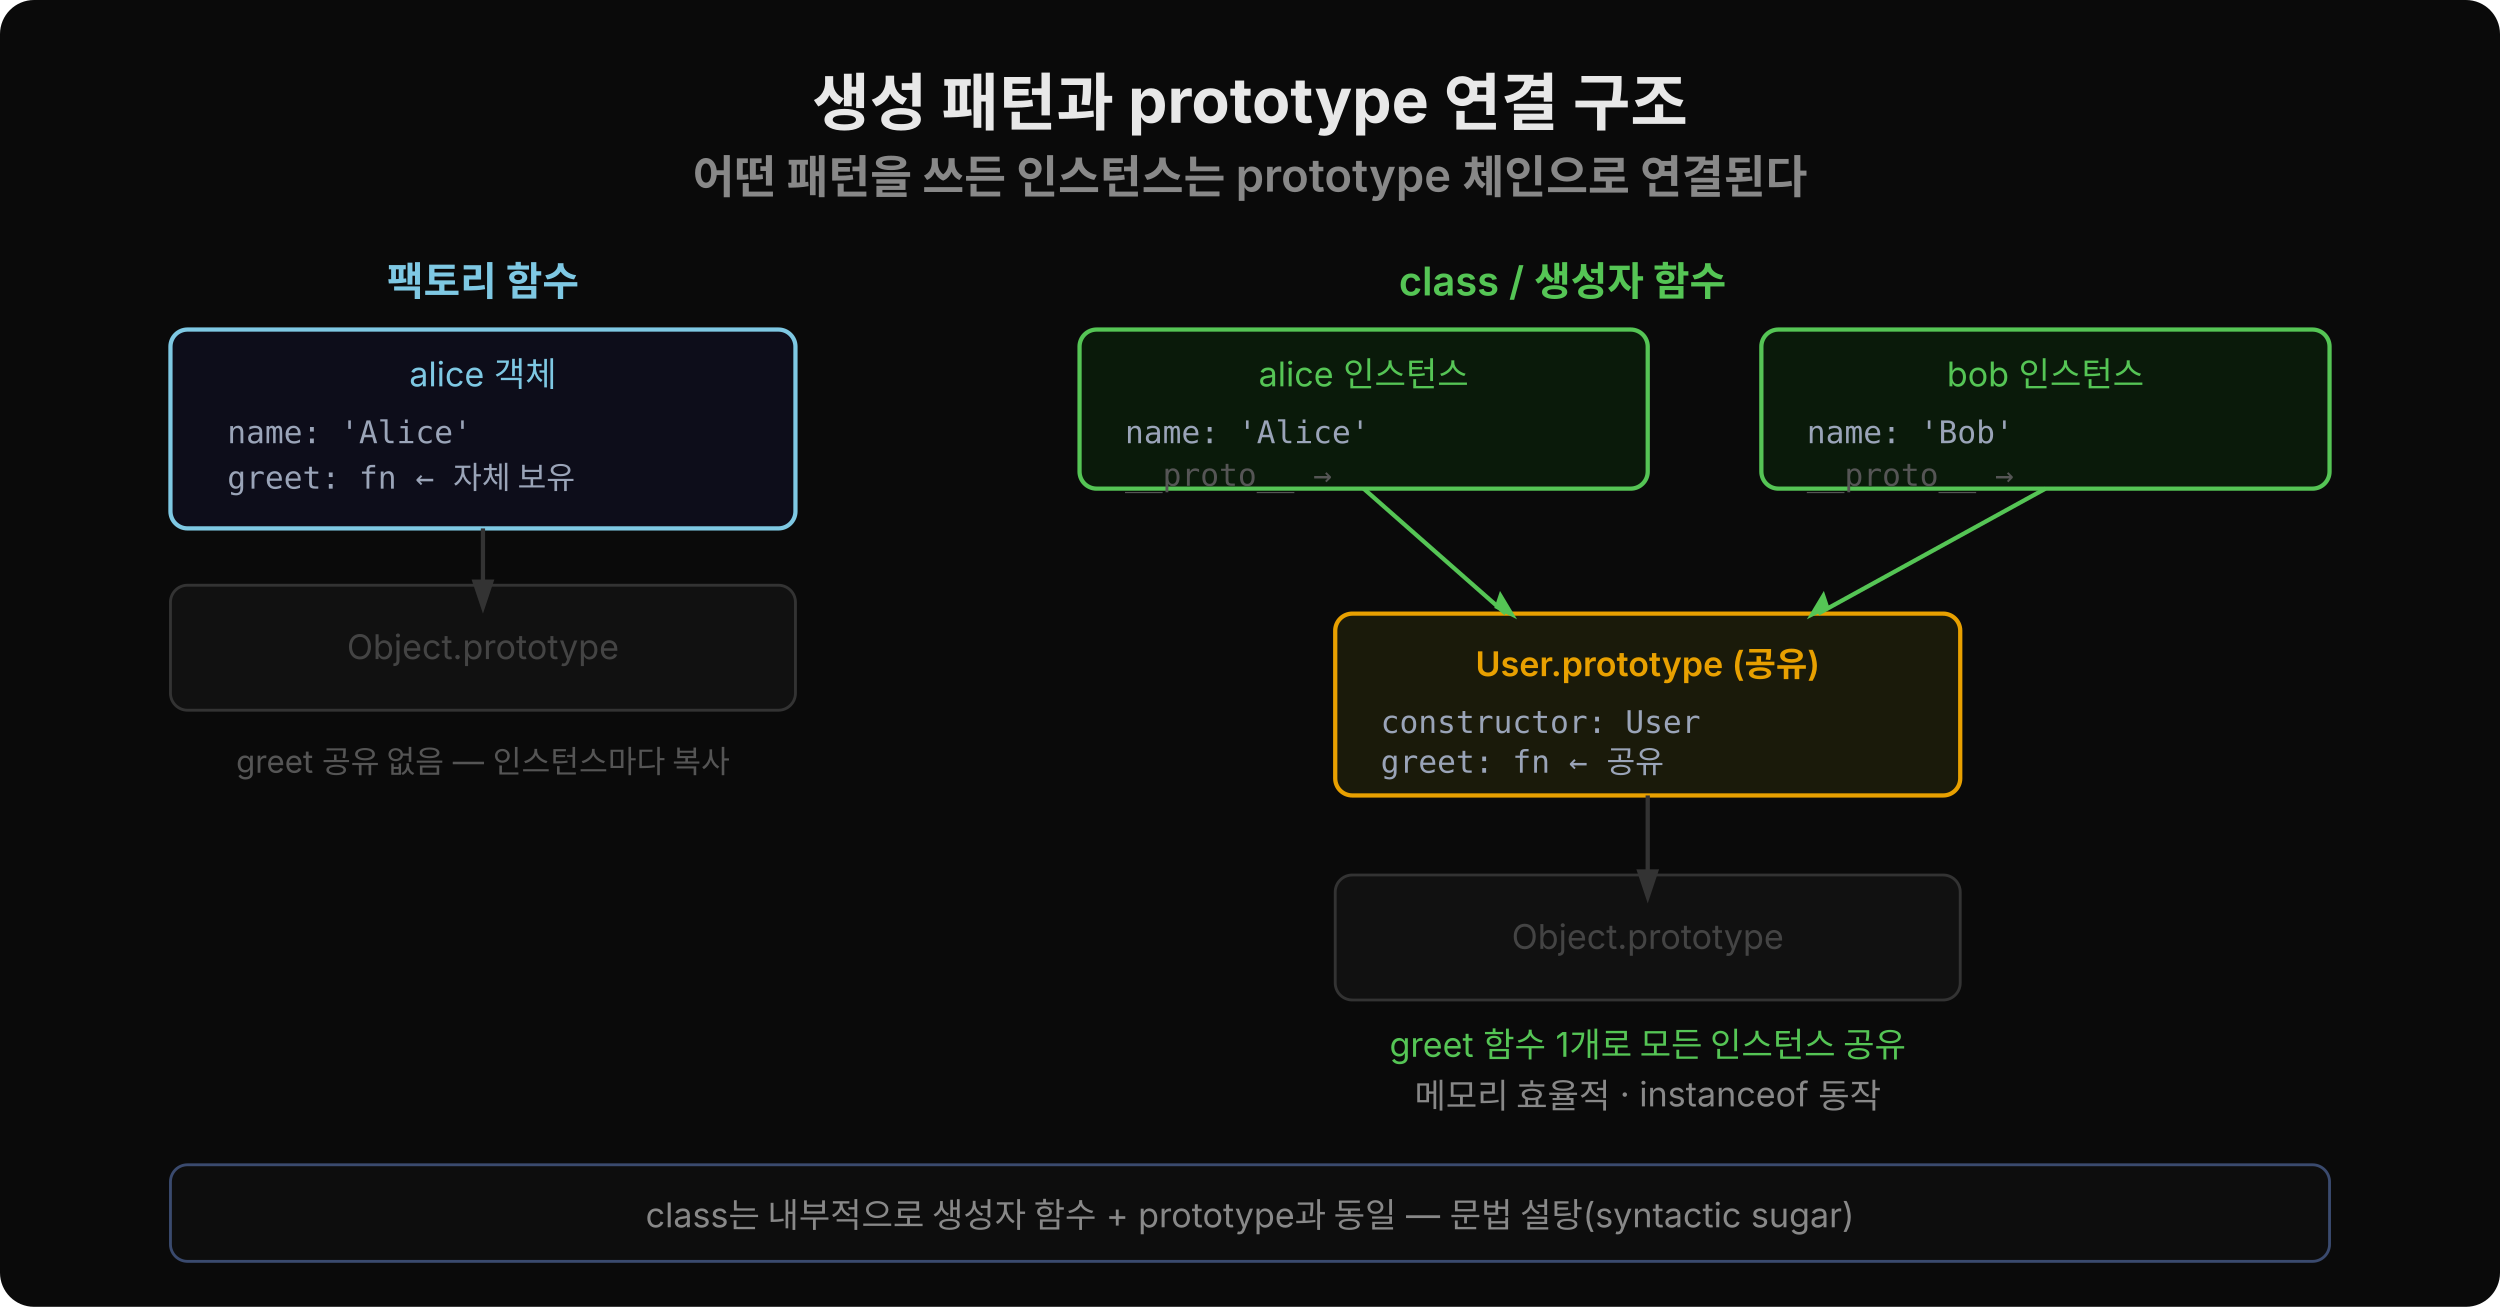
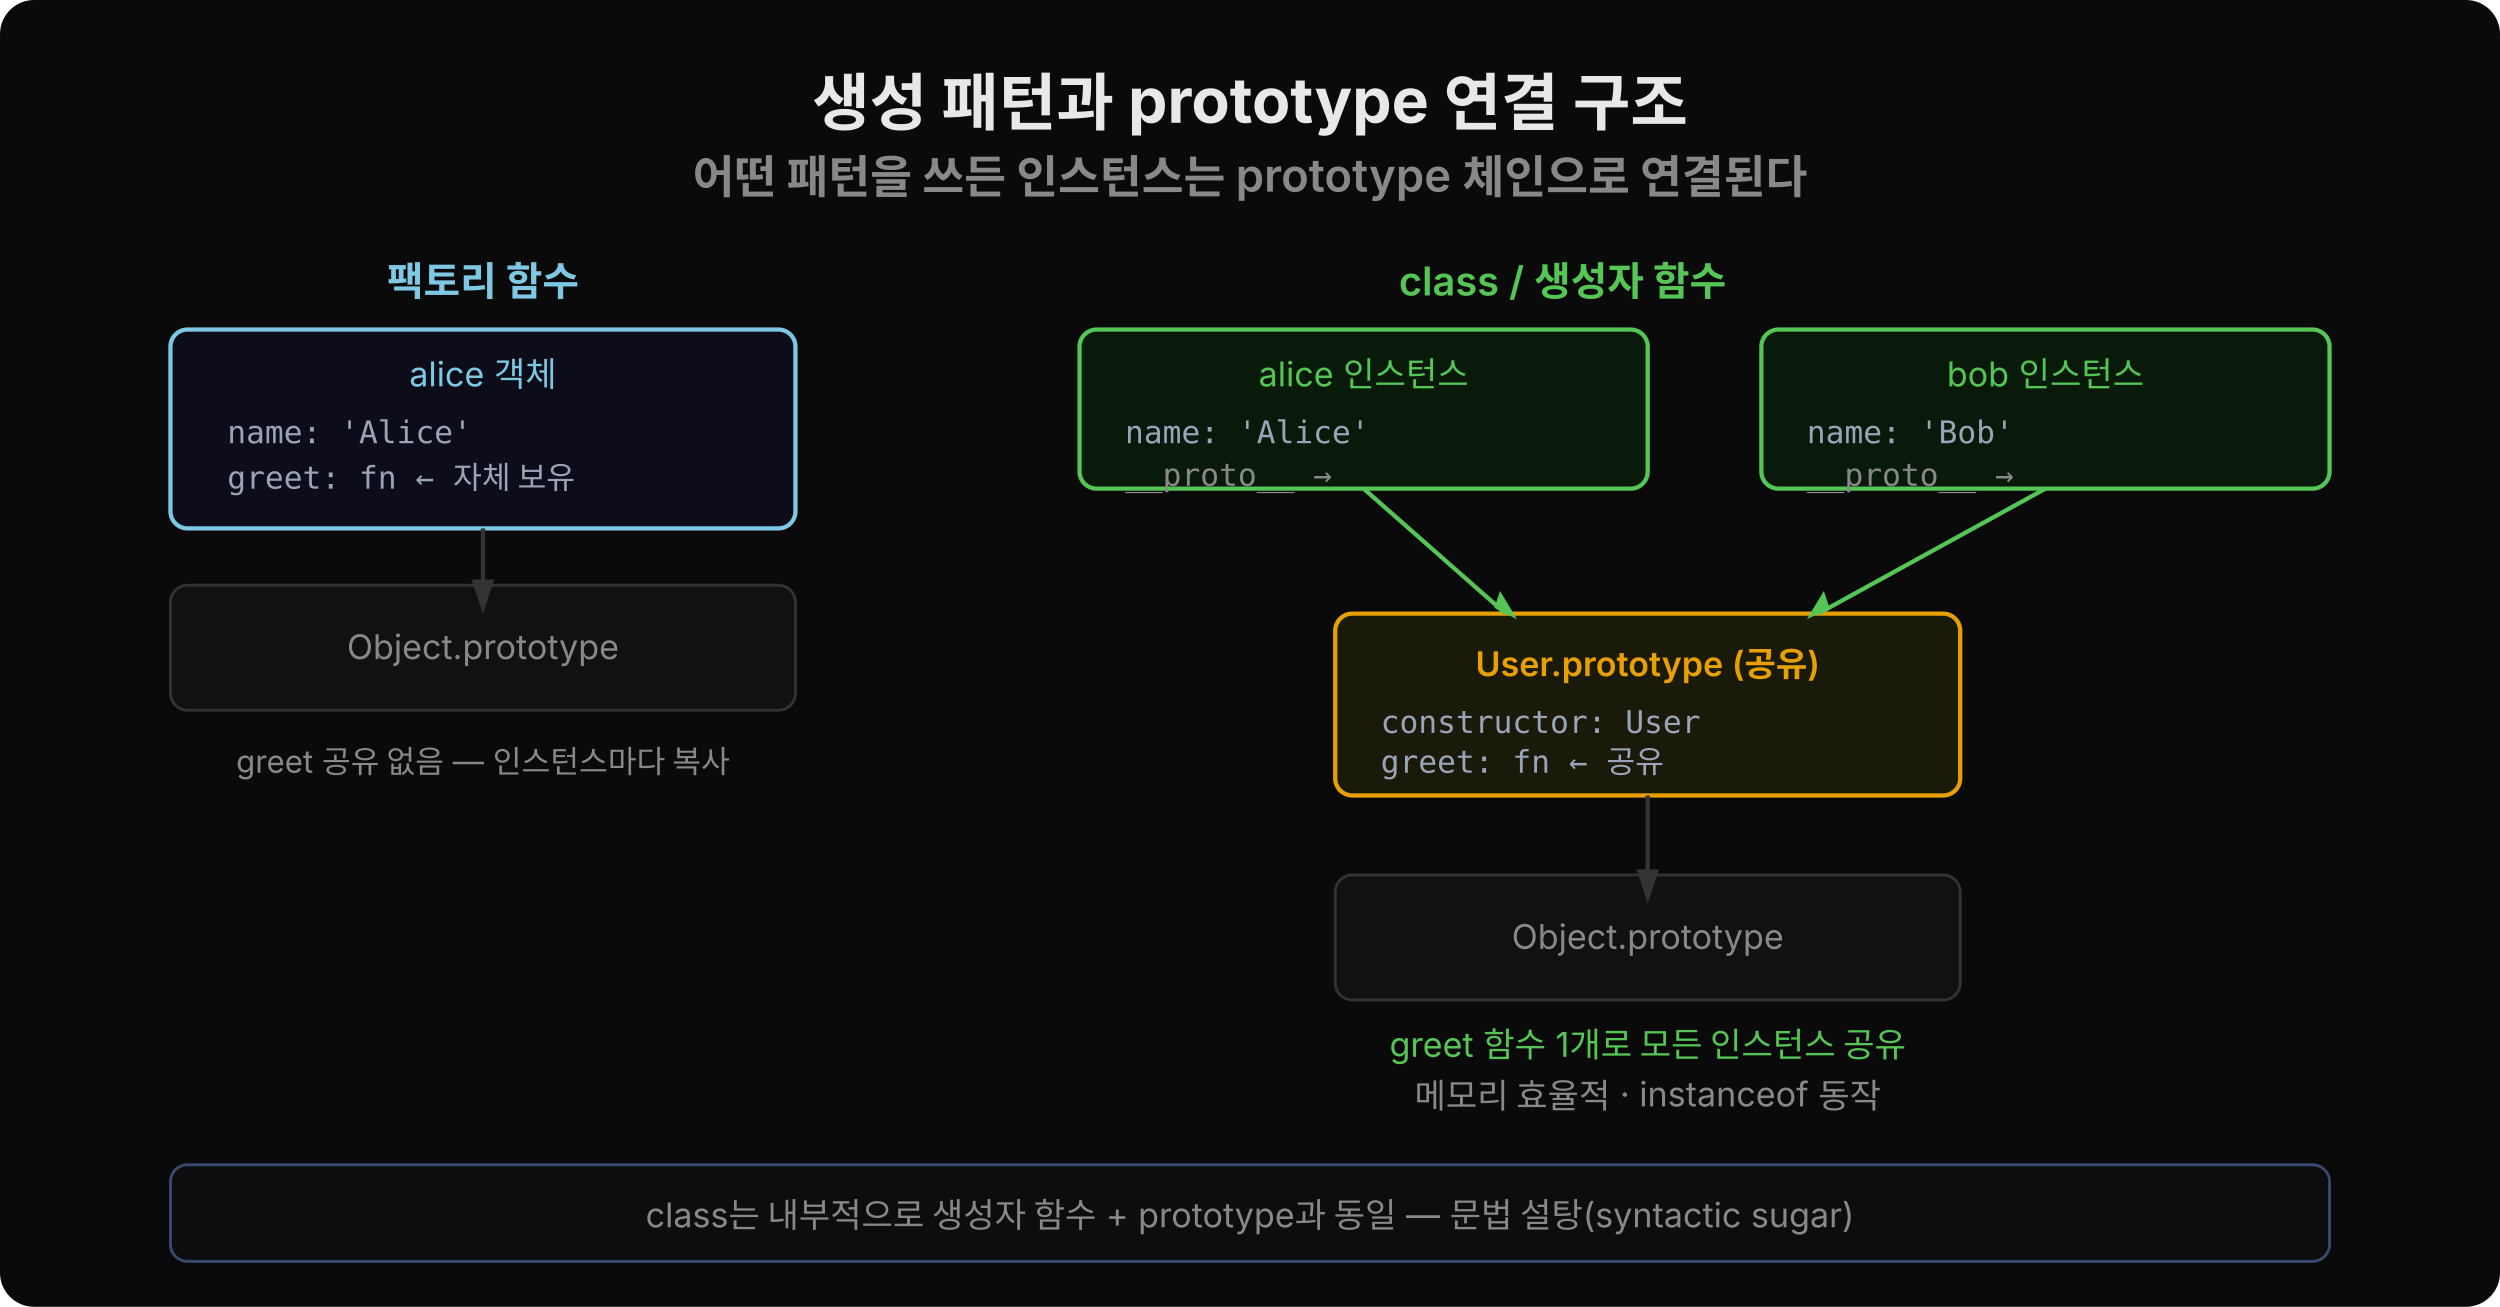
<svg xmlns="http://www.w3.org/2000/svg" width="880" height="460" viewBox="0 0 880 460">
  <rect width="880" height="460" fill="#0a0a0a" rx="12" />
  <text x="440" y="44" text-anchor="middle" font-family="'Wanted Sans Variable','Wanted Sans',-apple-system,sans-serif" font-size="22" font-weight="700" fill="#e8e8e8">생성 패턴과 prototype 연결 구조</text>
  <text x="440" y="68" text-anchor="middle" font-family="'Wanted Sans Variable','Wanted Sans',-apple-system,sans-serif" font-size="16" font-weight="600" fill="#888">어떤 패턴을 쓰든 인스턴스는 prototype 체인으로 연결된다</text>
  <text x="170" y="104" text-anchor="middle" font-family="'Wanted Sans Variable','Wanted Sans',-apple-system,sans-serif" font-size="14" fill="#7ec8e3" font-weight="600">팩토리 함수</text>
  <rect x="60" y="116" width="220" height="70" rx="6" fill="#0d0d1a" stroke="#7ec8e3" stroke-width="1.5" />
  <text x="170" y="136" text-anchor="middle" font-family="'Wanted Sans Variable','Wanted Sans',-apple-system,sans-serif" font-size="12" fill="#7ec8e3">alice 객체</text>
  <text x="80" y="156" font-family="'JetBrains Mono','Menlo','Consolas',monospace" font-size="11" fill="#9aa4b8">name: 'Alice'</text>
  <text x="80" y="172" font-family="'JetBrains Mono','Menlo','Consolas',monospace" font-size="11" fill="#9aa4b8">greet: fn  ← 자체 보유</text>
  <rect x="60" y="206" width="220" height="44" rx="6" fill="#111" stroke="#333" stroke-width="1" />
-   <text x="170" y="232" text-anchor="middle" font-family="'Wanted Sans Variable','Wanted Sans',-apple-system,sans-serif" font-size="12" fill="#444">Object.prototype</text>
+   <text x="170" y="232" text-anchor="middle" font-family="'Wanted Sans Variable','Wanted Sans',-apple-system,sans-serif" font-size="12" fill="#888">Object.prototype</text>
  <line x1="170" y1="186" x2="170" y2="206" stroke="#333" stroke-width="1.5" />
  <polygon points="166,204 170,216 174,204" fill="#333" />
-   <text x="170" y="272" text-anchor="middle" font-family="'Wanted Sans Variable','Wanted Sans',-apple-system,sans-serif" font-size="11" fill="#555">greet 공유 없음 — 인스턴스마다 복사</text>
+   <text x="170" y="272" text-anchor="middle" font-family="'Wanted Sans Variable','Wanted Sans',-apple-system,sans-serif" font-size="11" fill="#888">greet 공유 없음 — 인스턴스마다 복사</text>
  <text x="550" y="104" text-anchor="middle" font-family="'Wanted Sans Variable','Wanted Sans',-apple-system,sans-serif" font-size="14" fill="#55c555" font-weight="600">class / 생성자 함수</text>
  <rect x="380" y="116" width="200" height="56" rx="6" fill="#0a1a0a" stroke="#55c555" stroke-width="1.5" />
  <text x="480" y="136" text-anchor="middle" font-family="'Wanted Sans Variable','Wanted Sans',-apple-system,sans-serif" font-size="12" fill="#55c555">alice 인스턴스</text>
  <text x="396" y="156" font-family="'JetBrains Mono','Menlo','Consolas',monospace" font-size="11" fill="#9aa4b8">name: 'Alice'</text>
-   <text x="396" y="171" font-family="'JetBrains Mono','Menlo','Consolas',monospace" font-size="11" fill="#555">__proto__ →</text>
+   <text x="396" y="171" font-family="'JetBrains Mono','Menlo','Consolas',monospace" font-size="11" fill="#888">__proto__ →</text>
  <rect x="620" y="116" width="200" height="56" rx="6" fill="#0a1a0a" stroke="#55c555" stroke-width="1.5" />
  <text x="720" y="136" text-anchor="middle" font-family="'Wanted Sans Variable','Wanted Sans',-apple-system,sans-serif" font-size="12" fill="#55c555">bob 인스턴스</text>
  <text x="636" y="156" font-family="'JetBrains Mono','Menlo','Consolas',monospace" font-size="11" fill="#9aa4b8">name: 'Bob'</text>
-   <text x="636" y="171" font-family="'JetBrains Mono','Menlo','Consolas',monospace" font-size="11" fill="#555">__proto__ →</text>
+   <text x="636" y="171" font-family="'JetBrains Mono','Menlo','Consolas',monospace" font-size="11" fill="#888">__proto__ →</text>
  <rect x="470" y="216" width="220" height="64" rx="6" fill="#1a1a0a" stroke="#e8a000" stroke-width="1.5" />
  <text x="580" y="238" text-anchor="middle" font-family="'Wanted Sans Variable','Wanted Sans',-apple-system,sans-serif" font-size="12" fill="#e8a000" font-weight="600">User.prototype (공유)</text>
  <text x="486" y="258" font-family="'JetBrains Mono','Menlo','Consolas',monospace" font-size="11" fill="#9aa4b8">constructor: User</text>
  <text x="486" y="272" font-family="'JetBrains Mono','Menlo','Consolas',monospace" font-size="11" fill="#9aa4b8">greet: fn  ← 공유</text>
  <line x1="480" y1="172" x2="530" y2="216" stroke="#55c555" stroke-width="1.5" />
  <polygon points="526,214 534,218 528,208" fill="#55c555" />
  <line x1="720" y1="172" x2="640" y2="216" stroke="#55c555" stroke-width="1.5" />
  <polygon points="644,214 636,218 642,208" fill="#55c555" />
  <rect x="470" y="308" width="220" height="44" rx="6" fill="#111" stroke="#333" stroke-width="1" />
-   <text x="580" y="334" text-anchor="middle" font-family="'Wanted Sans Variable','Wanted Sans',-apple-system,sans-serif" font-size="12" fill="#444">Object.prototype</text>
+   <text x="580" y="334" text-anchor="middle" font-family="'Wanted Sans Variable','Wanted Sans',-apple-system,sans-serif" font-size="12" fill="#888">Object.prototype</text>
  <line x1="580" y1="280" x2="580" y2="308" stroke="#333" stroke-width="1.5" />
  <polygon points="576,306 580,318 584,306" fill="#333" />
  <text x="580" y="372" text-anchor="middle" font-family="'Wanted Sans Variable','Wanted Sans',-apple-system,sans-serif" font-size="12" fill="#55c555">greet 함수 1개로 모든 인스턴스 공유</text>
  <text x="580" y="390" text-anchor="middle" font-family="'Wanted Sans Variable','Wanted Sans',-apple-system,sans-serif" font-size="12" fill="#888">메모리 효율적 · instanceof 동작</text>
  <rect x="60" y="410" width="760" height="34" rx="6" fill="#0d0d0d" stroke="#3a4a6e" />
  <text x="440" y="432" text-anchor="middle" font-family="'Wanted Sans Variable','Wanted Sans',-apple-system,sans-serif" font-size="12" fill="#888">class는 내부적으로 생성자 함수 + prototype과 동일 — 문법 설탕(syntactic sugar)</text>
</svg>
